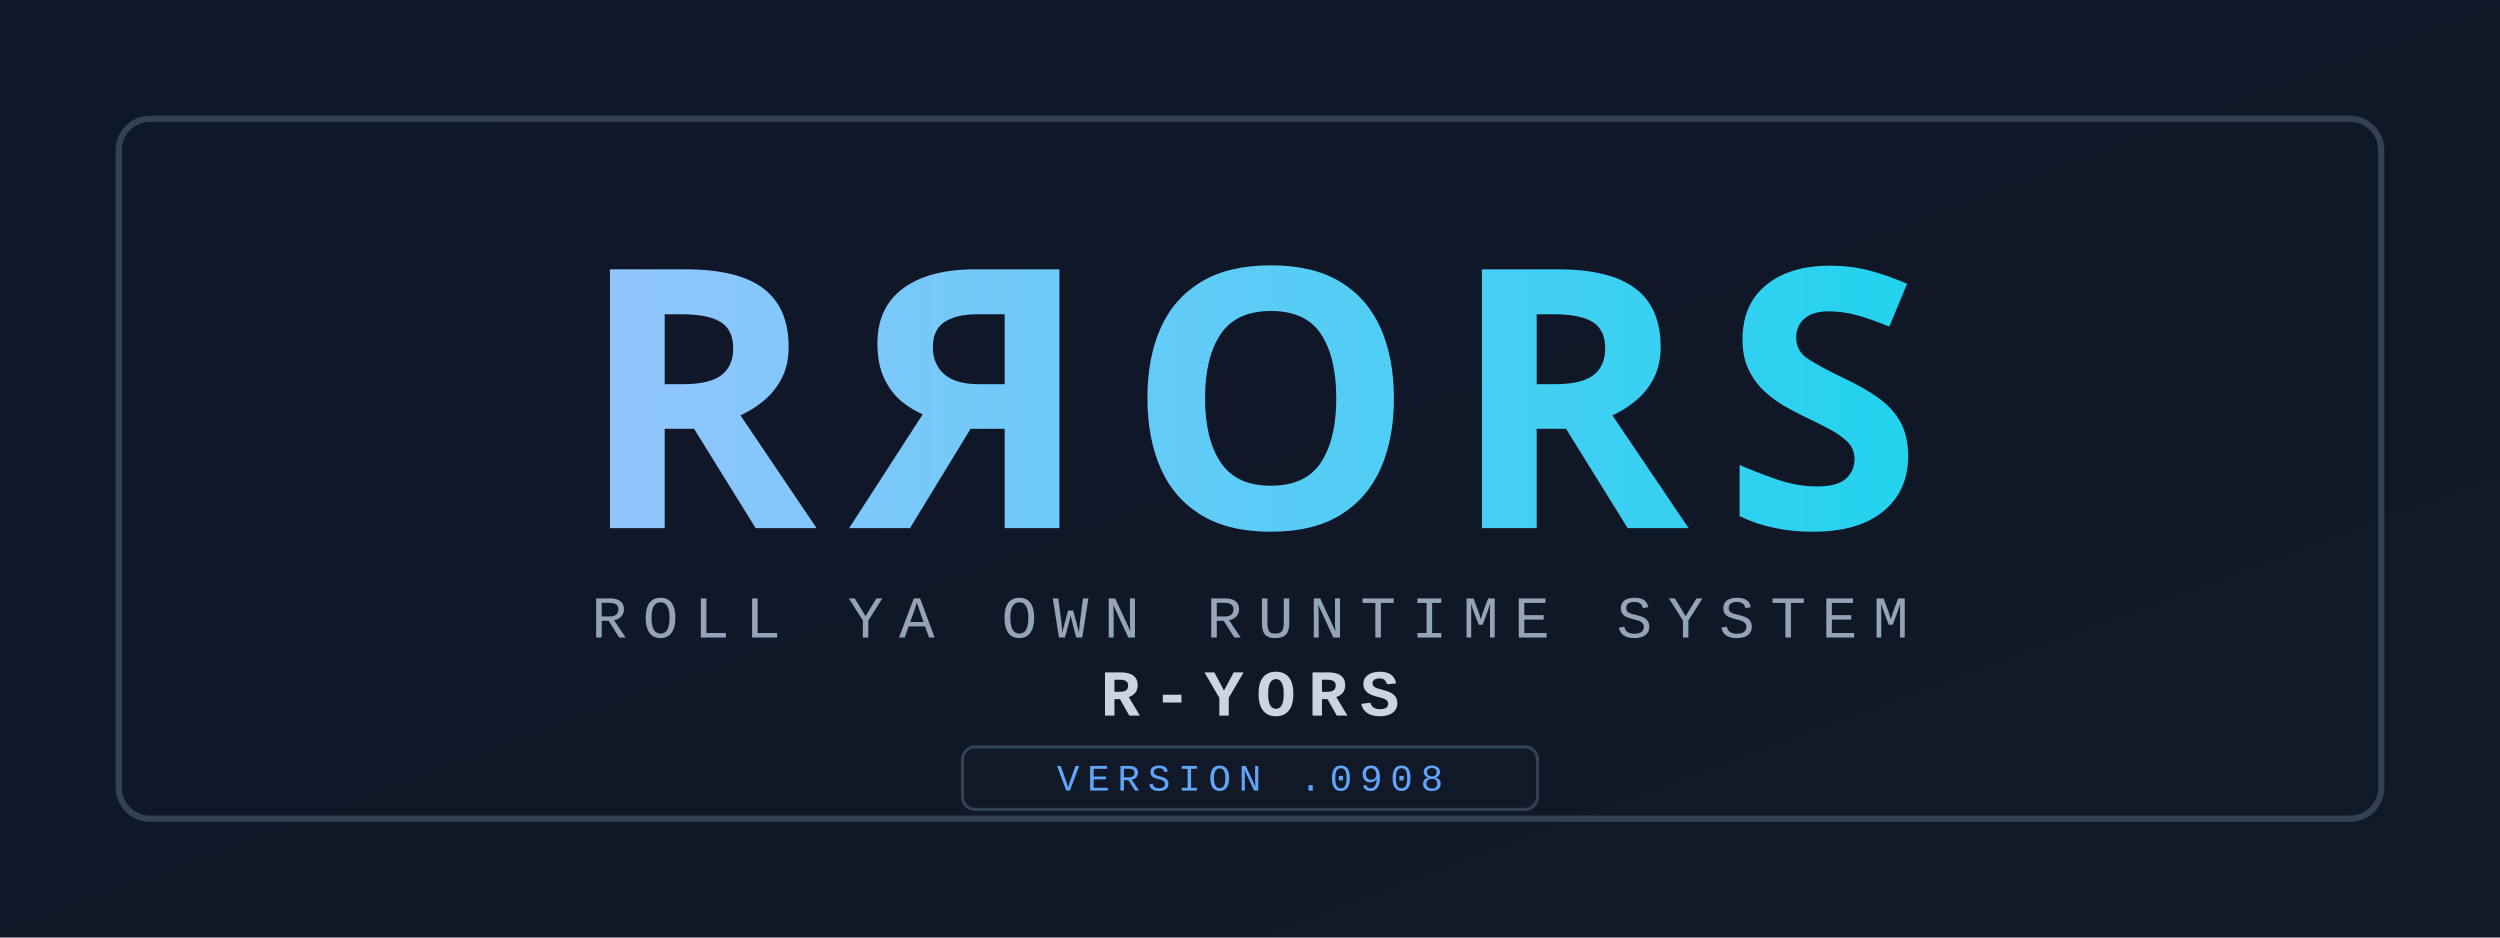
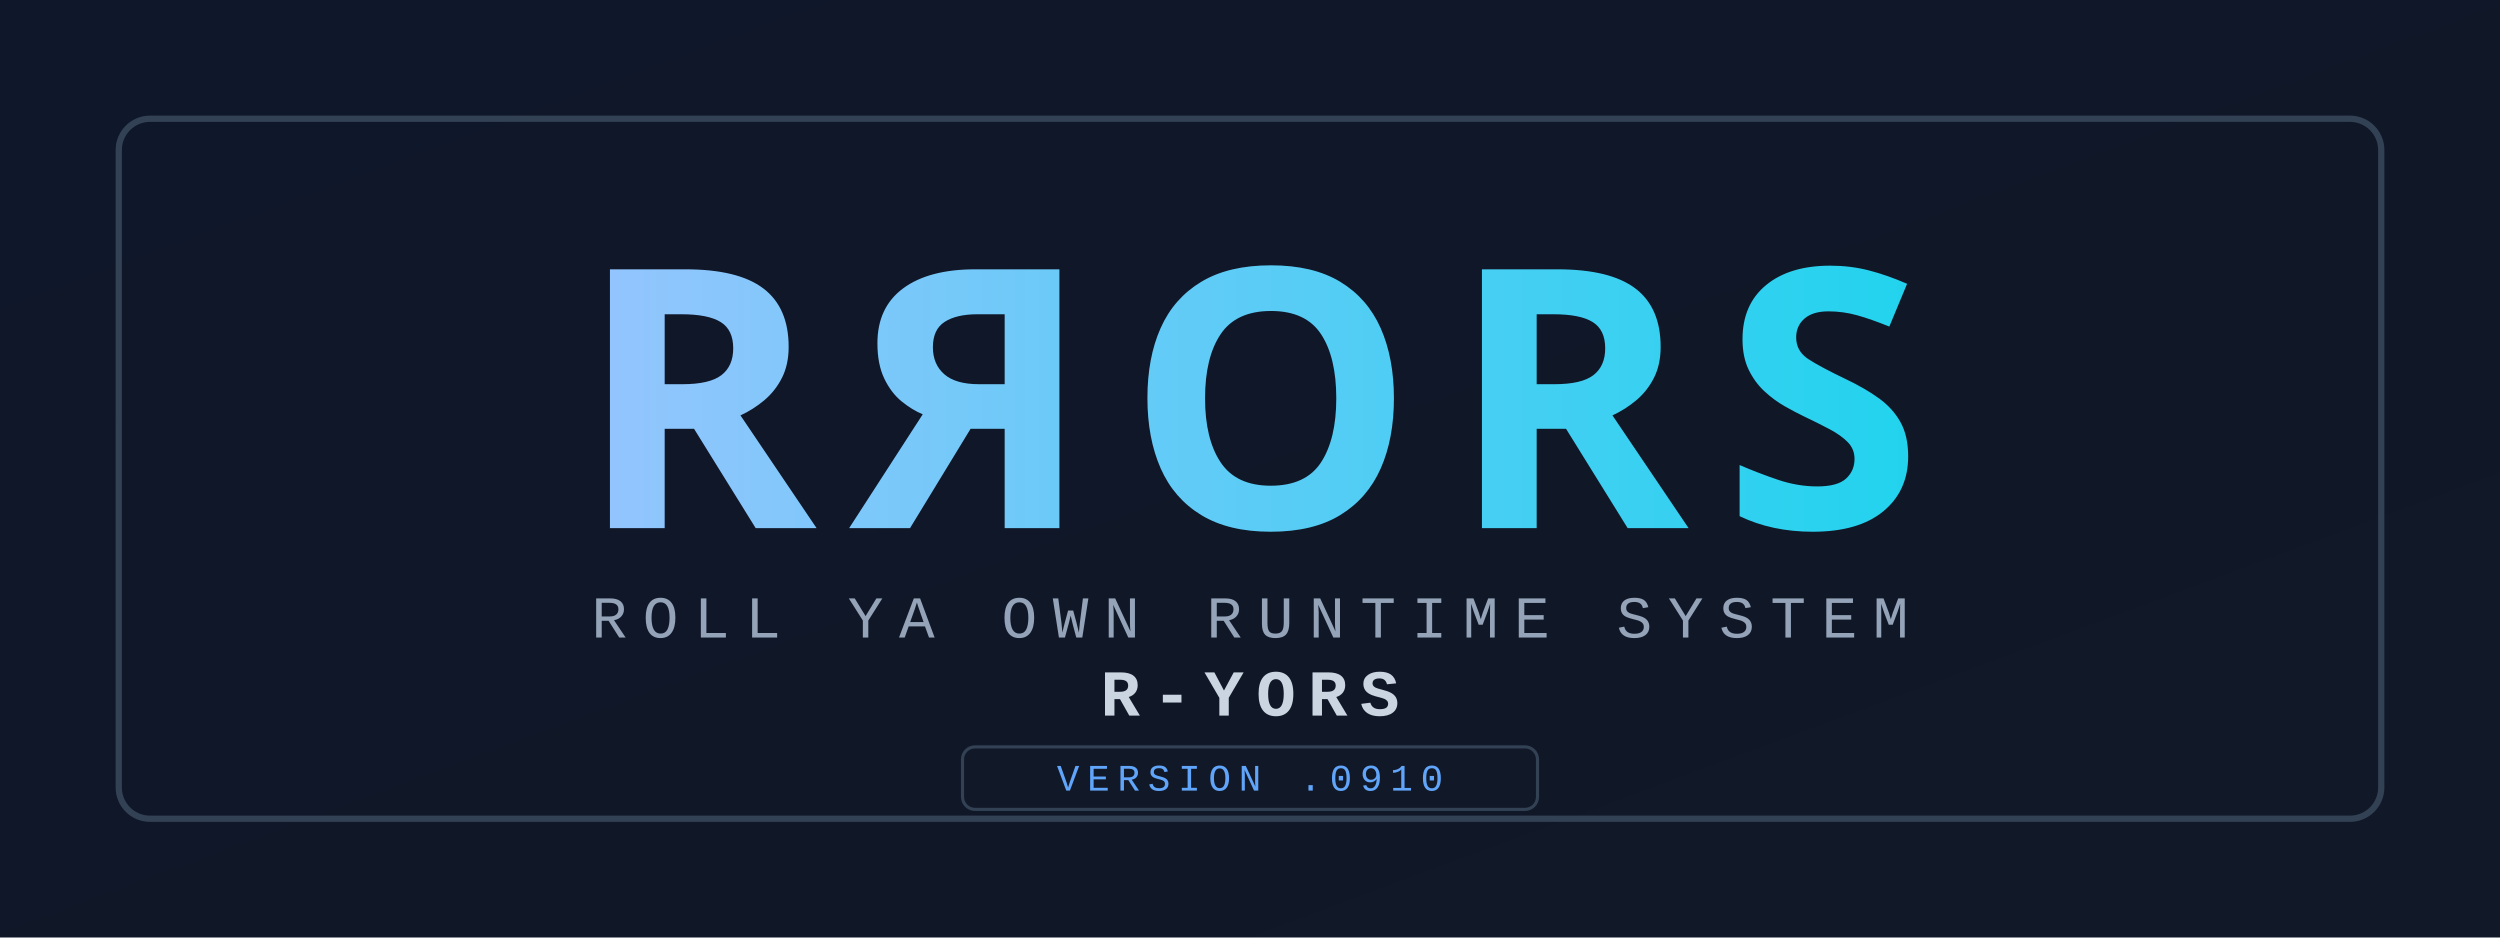
<svg xmlns="http://www.w3.org/2000/svg" width="1600" height="600" viewBox="0 0 1600 600">
  <defs>
    <linearGradient id="bg" x1="0" y1="0" x2="1" y2="1">
      <stop offset="0%" stop-color="#0f172a" />
      <stop offset="100%" stop-color="#111827" />
    </linearGradient>
    <linearGradient id="ink" x1="0" y1="0" x2="1" y2="0">
      <stop offset="0%" stop-color="#93c5fd" />
      <stop offset="100%" stop-color="#22d3ee" />
    </linearGradient>
  </defs>
  <rect width="1600" height="600" fill="url(#bg)" />
  <rect x="76" y="76" width="1448" height="448" rx="20" fill="none" stroke="#334155" stroke-width="4" />
  <text x="800" y="338" text-anchor="middle" font-family="'Bahnschrift','Segoe UI',sans-serif" font-size="232" font-weight="800" letter-spacing="22" fill="url(#ink)">RЯORS</text>
  <text x="800" y="408" text-anchor="middle" font-family="'Consolas','Courier New',monospace" font-size="38" letter-spacing="10" fill="#94a3b8">ROLL YA OWN RUNTIME SYSTEM</text>
  <text x="800" y="458" text-anchor="middle" font-family="'Consolas','Courier New',monospace" font-size="42" font-weight="700" letter-spacing="8" fill="#cbd5e1">R-YORS</text>
  <rect x="616" y="478" width="368" height="40" rx="8" fill="#111827" stroke="#334155" stroke-width="2" />
-   <text id="ryors-version" x="800" y="506" text-anchor="middle" font-family="'Consolas','Courier New',monospace" font-size="24" letter-spacing="5" fill="#60a5fa">VERSION .0908</text>
+   <text id="ryors-version" x="800" y="506" text-anchor="middle" font-family="'Consolas','Courier New',monospace" font-size="24" letter-spacing="5" fill="#60a5fa">VERSION .0910</text>
</svg>
